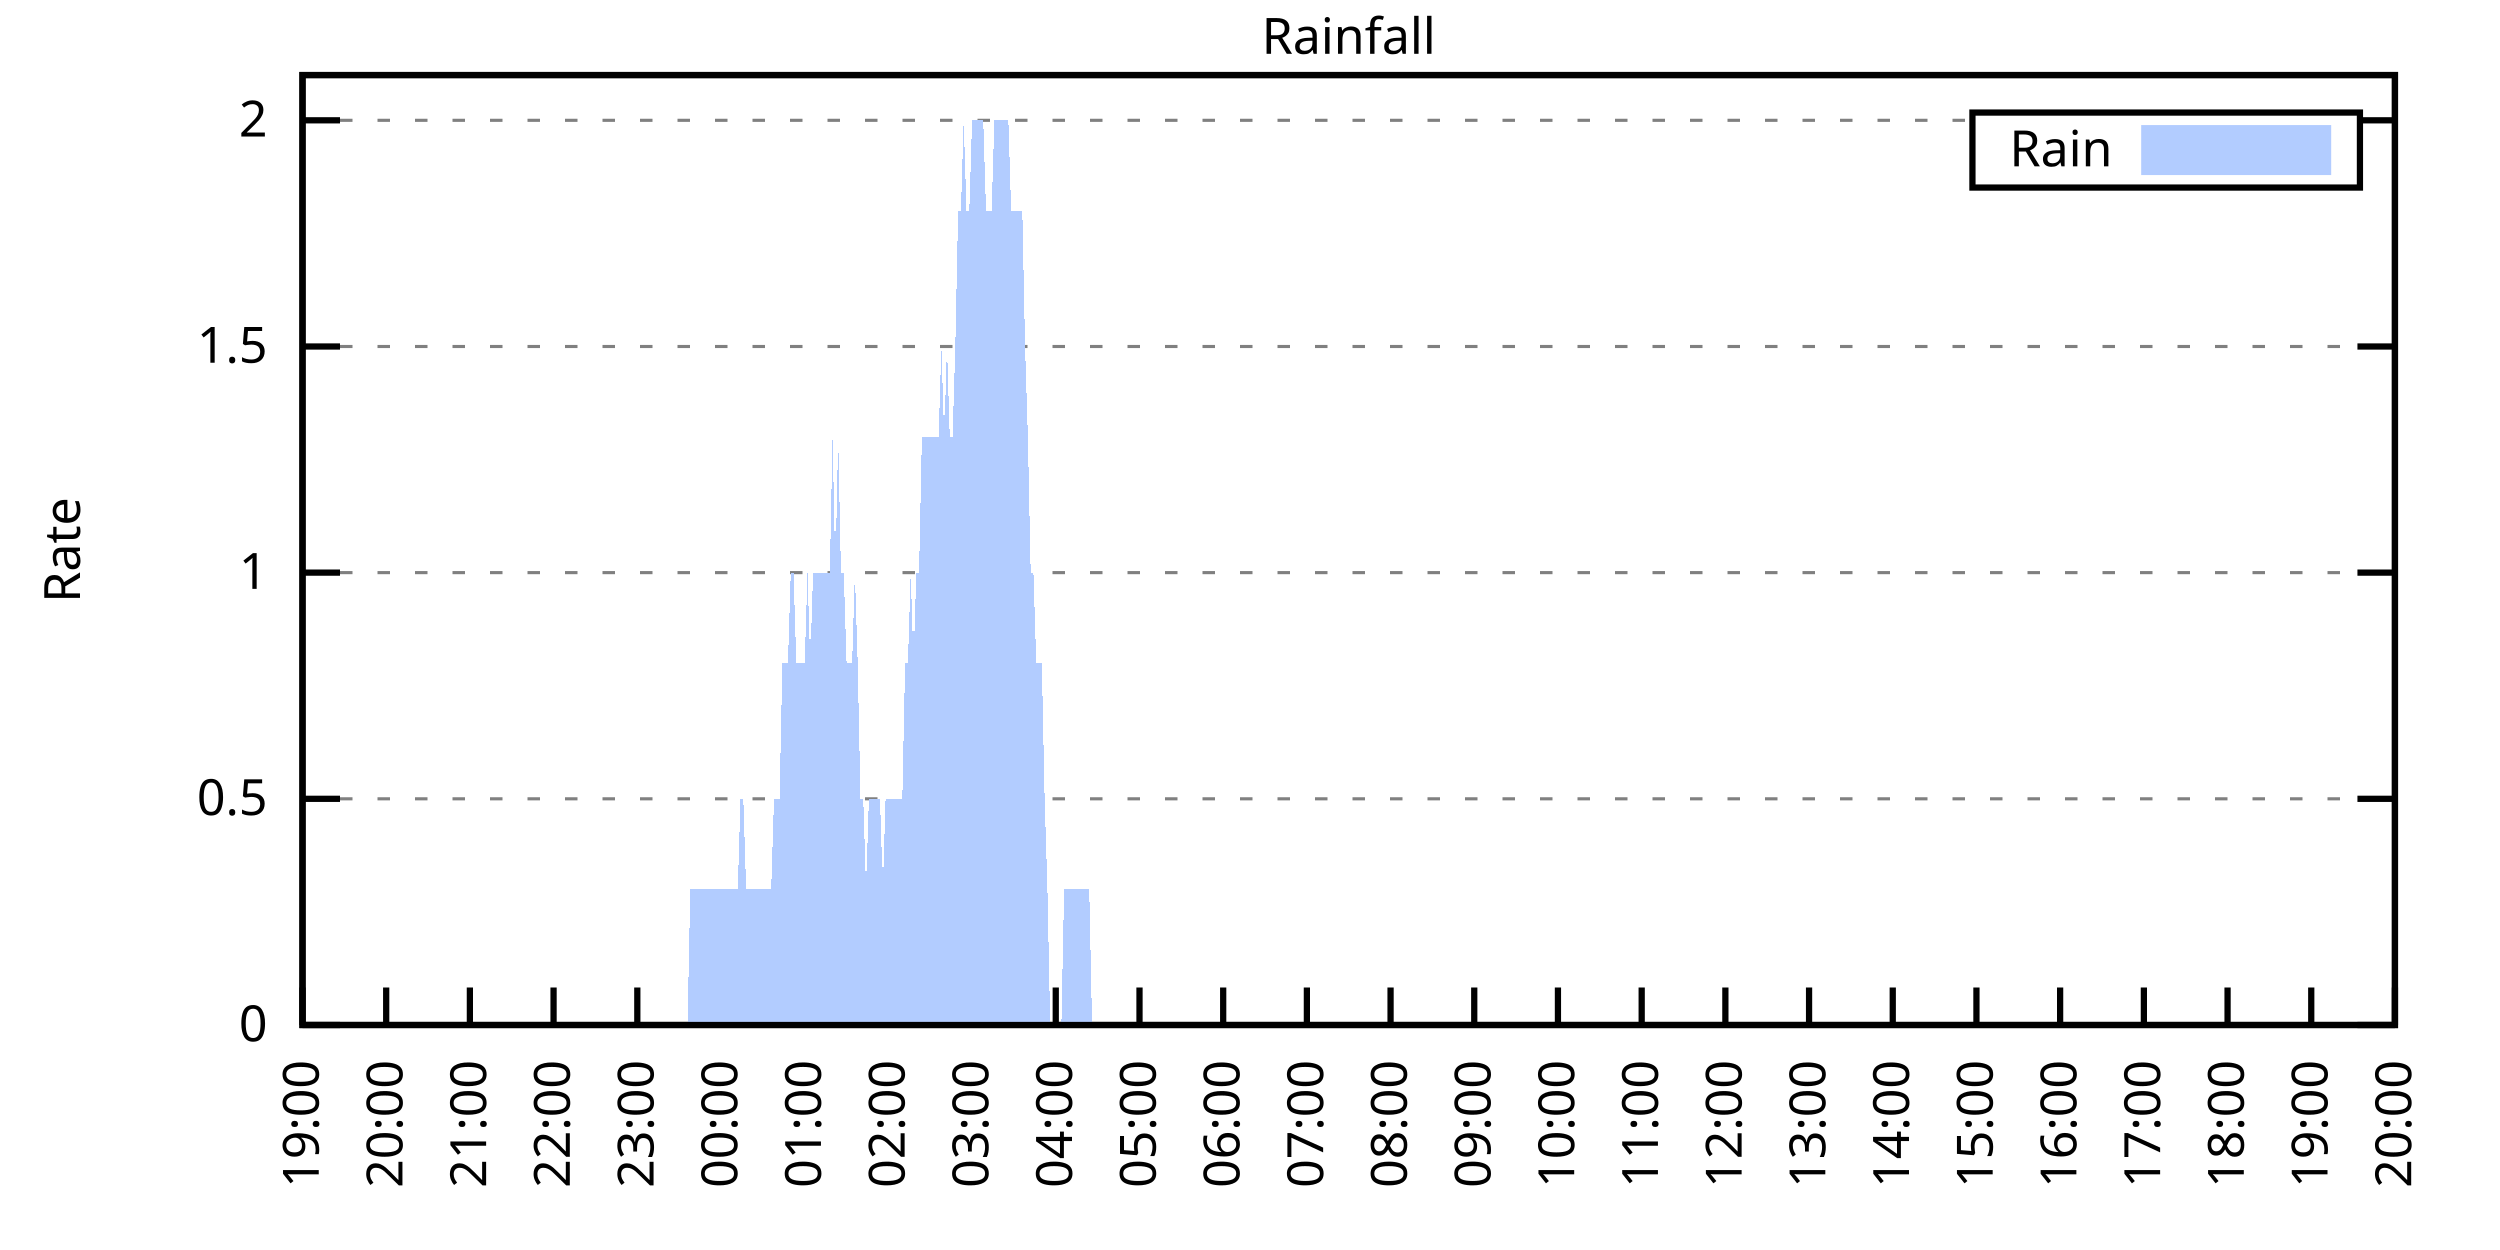
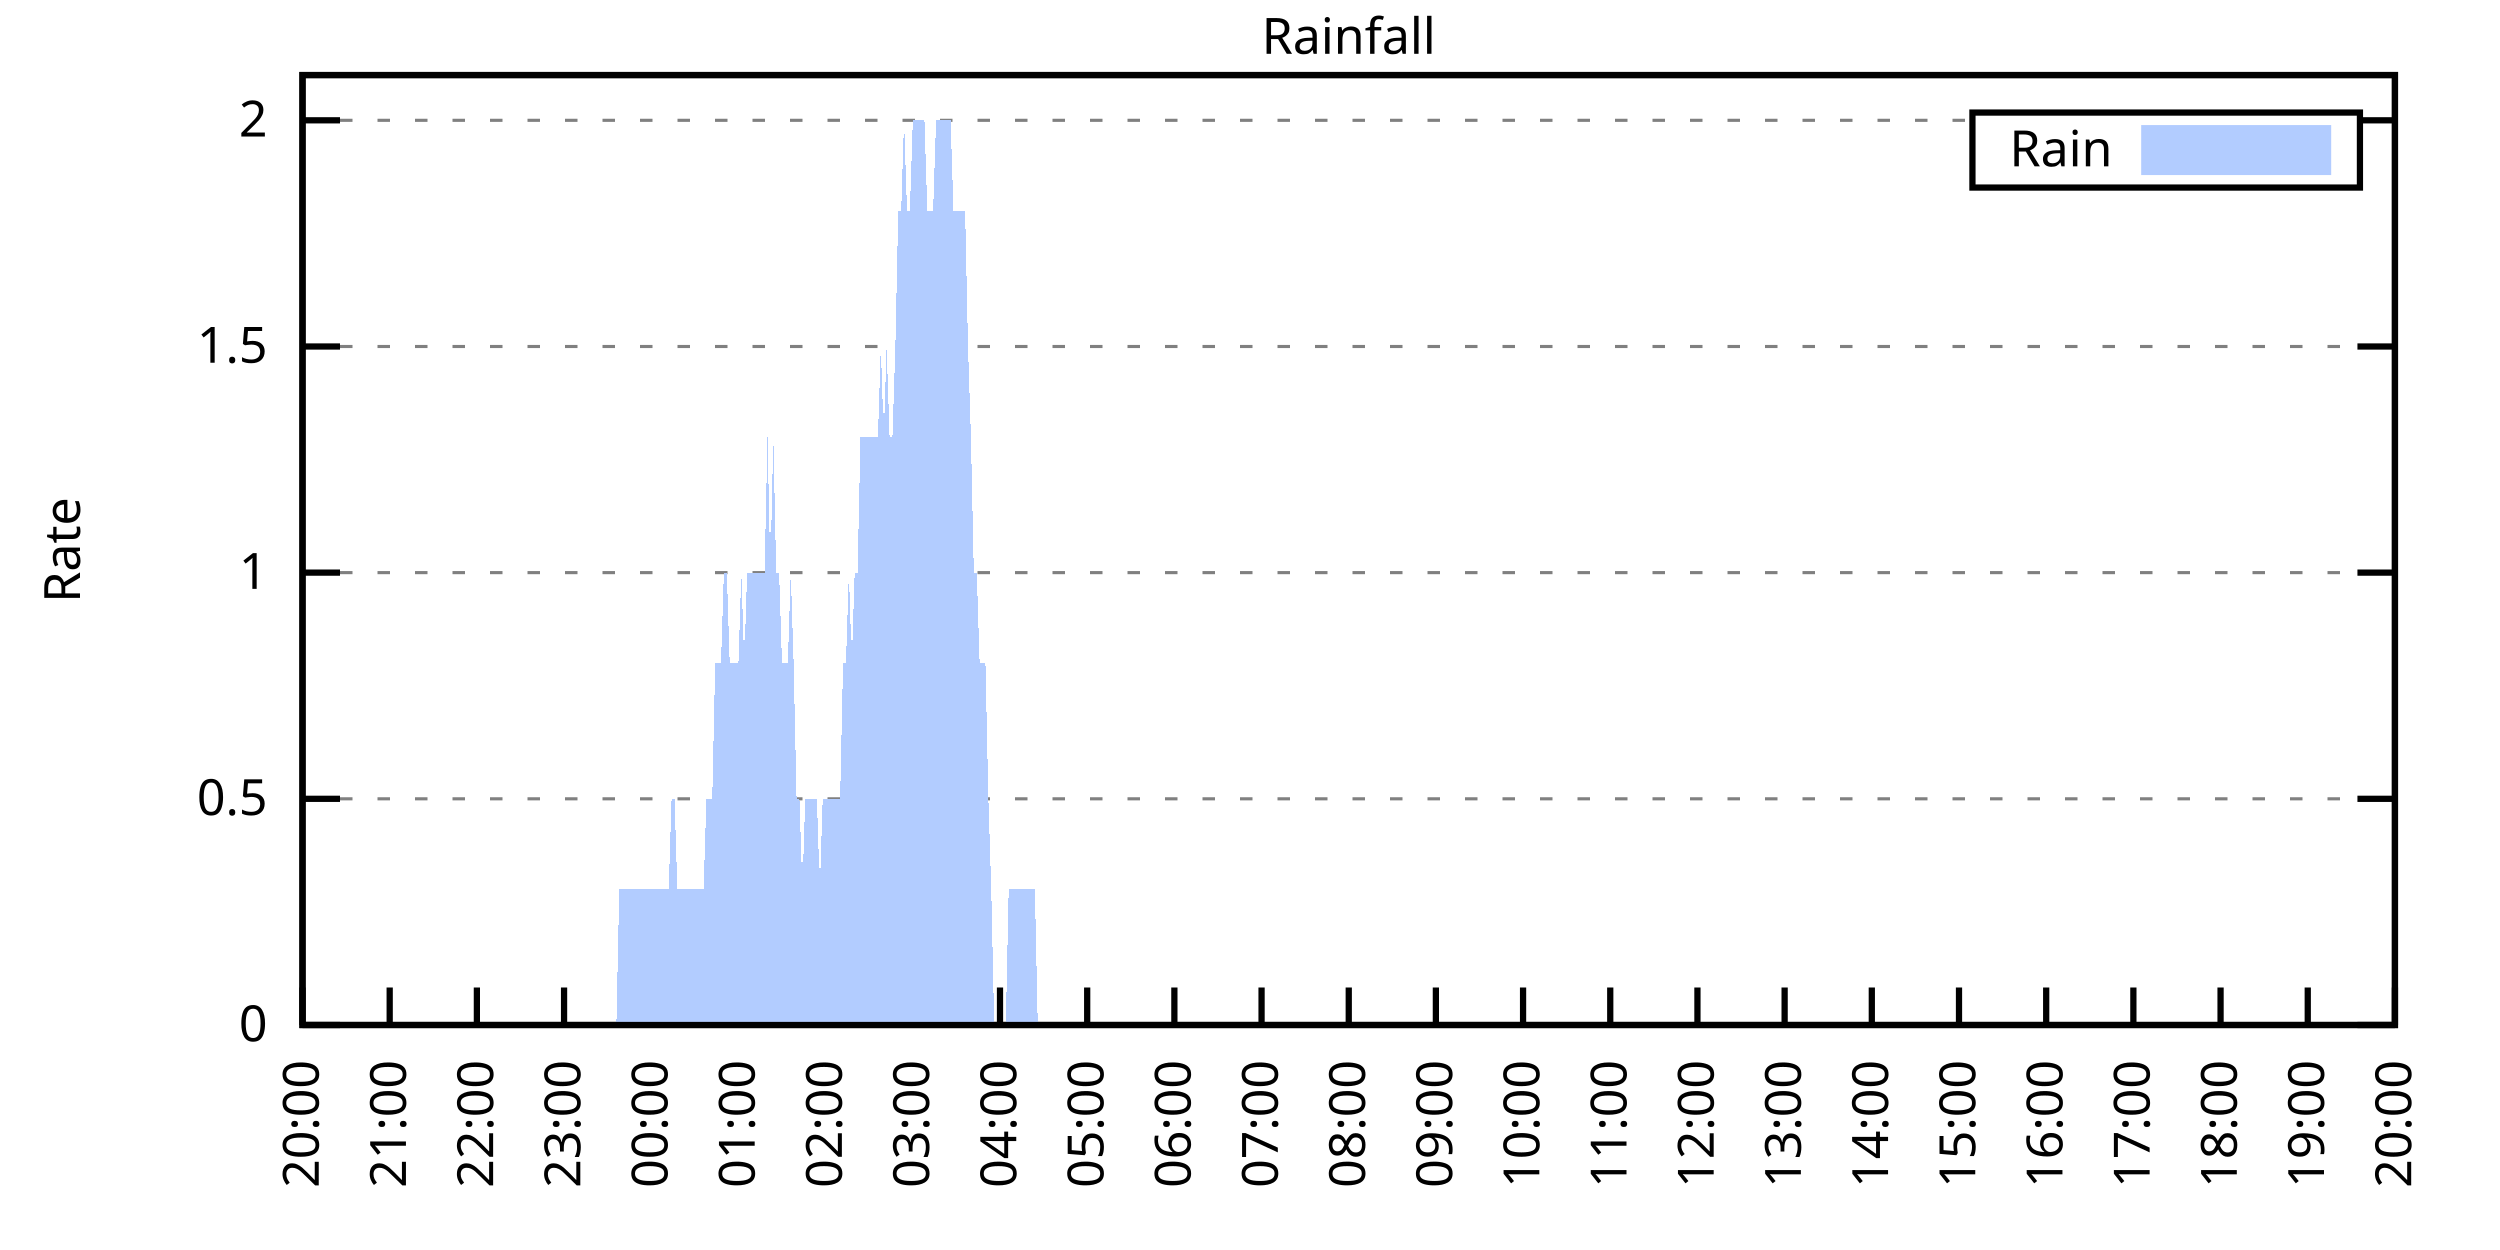
<svg xmlns="http://www.w3.org/2000/svg" xmlns:xlink="http://www.w3.org/1999/xlink" width="400" height="200" viewBox="0 0 400 200">
  <g id="gnuplot_canvas">
    <rect x="0" y="0" width="400" height="200" fill="none" />
    <defs>
      <circle id="gpDot" r="0.5" stroke-width="0.5" stroke="currentColor" />
      <path id="gpPt0" stroke-width="0.333" stroke="currentColor" d="M-1,0 h2 M0,-1 v2" />
      <path id="gpPt1" stroke-width="0.333" stroke="currentColor" d="M-1,-1 L1,1 M1,-1 L-1,1" />
      <path id="gpPt2" stroke-width="0.333" stroke="currentColor" d="M-1,0 L1,0 M0,-1 L0,1 M-1,-1 L1,1 M-1,1 L1,-1" />
      <rect id="gpPt3" stroke-width="0.333" stroke="currentColor" x="-1" y="-1" width="2" height="2" />
      <rect id="gpPt4" stroke-width="0.333" stroke="currentColor" fill="currentColor" x="-1" y="-1" width="2" height="2" />
      <circle id="gpPt5" stroke-width="0.333" stroke="currentColor" cx="0" cy="0" r="1" />
      <use xlink:href="#gpPt5" id="gpPt6" fill="currentColor" stroke="none" />
      <path id="gpPt7" stroke-width="0.333" stroke="currentColor" d="M0,-1.33 L-1.33,0.67 L1.33,0.67 z" />
      <use xlink:href="#gpPt7" id="gpPt8" fill="currentColor" stroke="none" />
      <use xlink:href="#gpPt7" id="gpPt9" stroke="currentColor" transform="rotate(180)" />
      <use xlink:href="#gpPt9" id="gpPt10" fill="currentColor" stroke="none" />
      <use xlink:href="#gpPt3" id="gpPt11" stroke="currentColor" transform="rotate(45)" />
      <use xlink:href="#gpPt11" id="gpPt12" fill="currentColor" stroke="none" />
      <path id="gpPt13" stroke-width="0.333" stroke="currentColor" d="M0,1.330 L1.265,0.411 L0.782,-1.067 L-0.782,-1.076 L-1.265,0.411 z" />
      <use xlink:href="#gpPt13" id="gpPt14" fill="currentColor" stroke="none" />
      <filter id="textbox" filterUnits="objectBoundingBox" x="0" y="0" height="1" width="1">
        <feFlood flood-color="white" flood-opacity="1" result="bgnd" />
        <feComposite in="SourceGraphic" in2="bgnd" operator="atop" />
      </filter>
      <filter id="greybox" filterUnits="objectBoundingBox" x="0" y="0" height="1" width="1">
        <feFlood flood-color="lightgrey" flood-opacity="1" result="grey" />
        <feComposite in="SourceGraphic" in2="grey" operator="atop" />
      </filter>
    </defs>
    <g fill="none" color="white" stroke="currentColor" stroke-width="1.00" stroke-linecap="butt" stroke-linejoin="miter">
</g>
    <g fill="none" color="black" stroke="currentColor" stroke-width="1.00" stroke-linecap="butt" stroke-linejoin="miter">
      <g stroke="none" shape-rendering="crispEdges">
        <polygon fill="rgb(255, 255, 255)" points="48.40,164.00 383.18,164.00 383.18,12.02 48.40,12.02 " />
      </g>
    </g>
    <g fill="none" color="black" stroke="currentColor" stroke-width="1.00" stroke-linecap="butt" stroke-linejoin="miter">
</g>
    <g fill="none" color="black" stroke="black" stroke-width="0.50" stroke-linecap="butt" stroke-linejoin="miter">
</g>
    <g fill="none" color="gray" stroke="currentColor" stroke-width="0.50" stroke-linecap="butt" stroke-linejoin="miter">
      <path stroke="gray" stroke-dasharray="2,4" class="gridline" d="M48.40,164.00 L383.19,164.00  " />
    </g>
    <g fill="none" color="gray" stroke="gray" stroke-width="1.00" stroke-linecap="butt" stroke-linejoin="miter">
</g>
    <g fill="none" color="black" stroke="currentColor" stroke-width="1.00" stroke-linecap="butt" stroke-linejoin="miter">
      <path stroke="black" d="M48.40,164.00 L54.40,164.00 M383.19,164.00 L377.19,164.00  " />
      <g transform="translate(42.80,166.60)" stroke="none" fill="black" font-family="Sans" font-size="8.00" text-anchor="end">
        <text>
          <tspan font-family="Sans"> 0</tspan>
        </text>
      </g>
    </g>
    <g fill="none" color="black" stroke="currentColor" stroke-width="1.00" stroke-linecap="butt" stroke-linejoin="miter">
</g>
    <g fill="none" color="black" stroke="black" stroke-width="0.50" stroke-linecap="butt" stroke-linejoin="miter">
</g>
    <g fill="none" color="gray" stroke="currentColor" stroke-width="0.50" stroke-linecap="butt" stroke-linejoin="miter">
      <path stroke="gray" stroke-dasharray="2,4" class="gridline" d="M48.40,127.81 L383.19,127.81  " />
    </g>
    <g fill="none" color="gray" stroke="gray" stroke-width="1.00" stroke-linecap="butt" stroke-linejoin="miter">
</g>
    <g fill="none" color="black" stroke="currentColor" stroke-width="1.00" stroke-linecap="butt" stroke-linejoin="miter">
      <path stroke="black" d="M48.40,127.81 L54.40,127.81 M383.19,127.81 L377.19,127.81  " />
      <g transform="translate(42.80,130.41)" stroke="none" fill="black" font-family="Sans" font-size="8.00" text-anchor="end">
        <text>
          <tspan font-family="Sans"> 0.5</tspan>
        </text>
      </g>
    </g>
    <g fill="none" color="black" stroke="currentColor" stroke-width="1.00" stroke-linecap="butt" stroke-linejoin="miter">
</g>
    <g fill="none" color="black" stroke="black" stroke-width="0.50" stroke-linecap="butt" stroke-linejoin="miter">
</g>
    <g fill="none" color="gray" stroke="currentColor" stroke-width="0.50" stroke-linecap="butt" stroke-linejoin="miter">
      <path stroke="gray" stroke-dasharray="2,4" class="gridline" d="M48.40,91.62 L383.19,91.62  " />
    </g>
    <g fill="none" color="gray" stroke="gray" stroke-width="1.00" stroke-linecap="butt" stroke-linejoin="miter">
</g>
    <g fill="none" color="black" stroke="currentColor" stroke-width="1.00" stroke-linecap="butt" stroke-linejoin="miter">
      <path stroke="black" d="M48.40,91.62 L54.40,91.62 M383.19,91.62 L377.19,91.62  " />
      <g transform="translate(42.80,94.22)" stroke="none" fill="black" font-family="Sans" font-size="8.00" text-anchor="end">
        <text>
          <tspan font-family="Sans"> 1</tspan>
        </text>
      </g>
    </g>
    <g fill="none" color="black" stroke="currentColor" stroke-width="1.00" stroke-linecap="butt" stroke-linejoin="miter">
</g>
    <g fill="none" color="black" stroke="black" stroke-width="0.50" stroke-linecap="butt" stroke-linejoin="miter">
</g>
    <g fill="none" color="gray" stroke="currentColor" stroke-width="0.50" stroke-linecap="butt" stroke-linejoin="miter">
      <path stroke="gray" stroke-dasharray="2,4" class="gridline" d="M48.40,55.44 L383.19,55.44  " />
    </g>
    <g fill="none" color="gray" stroke="gray" stroke-width="1.00" stroke-linecap="butt" stroke-linejoin="miter">
</g>
    <g fill="none" color="black" stroke="currentColor" stroke-width="1.00" stroke-linecap="butt" stroke-linejoin="miter">
      <path stroke="black" d="M48.40,55.44 L54.40,55.44 M383.19,55.44 L377.19,55.44  " />
      <g transform="translate(42.80,58.04)" stroke="none" fill="black" font-family="Sans" font-size="8.00" text-anchor="end">
        <text>
          <tspan font-family="Sans"> 1.5</tspan>
        </text>
      </g>
    </g>
    <g fill="none" color="black" stroke="currentColor" stroke-width="1.00" stroke-linecap="butt" stroke-linejoin="miter">
</g>
    <g fill="none" color="black" stroke="black" stroke-width="0.50" stroke-linecap="butt" stroke-linejoin="miter">
</g>
    <g fill="none" color="gray" stroke="currentColor" stroke-width="0.50" stroke-linecap="butt" stroke-linejoin="miter">
      <path stroke="gray" stroke-dasharray="2,4" class="gridline" d="M48.40,19.25 L315.59,19.25 M377.59,19.25 L383.19,19.25  " />
    </g>
    <g fill="none" color="gray" stroke="gray" stroke-width="1.00" stroke-linecap="butt" stroke-linejoin="miter">
</g>
    <g fill="none" color="black" stroke="currentColor" stroke-width="1.00" stroke-linecap="butt" stroke-linejoin="miter">
      <path stroke="black" d="M48.40,19.25 L54.40,19.25 M383.19,19.25 L377.19,19.25  " />
      <g transform="translate(42.80,21.85)" stroke="none" fill="black" font-family="Sans" font-size="8.00" text-anchor="end">
        <text>
          <tspan font-family="Sans"> 2</tspan>
        </text>
      </g>
    </g>
    <g fill="none" color="black" stroke="currentColor" stroke-width="1.00" stroke-linecap="butt" stroke-linejoin="miter">
      <path stroke="black" d="M48.40,164.00 L48.40,158.00  " />
      <g transform="translate(51.00,169.60) rotate(270.00)" stroke="none" fill="black" font-family="Sans" font-size="8.00" text-anchor="end">
        <text>
-           <tspan font-family="Sans">19:00</tspan>
-         </text>
-       </g>
-     </g>
-     <g fill="none" color="black" stroke="currentColor" stroke-width="1.00" stroke-linecap="butt" stroke-linejoin="miter">
-       <path stroke="black" d="M61.79,164.00 L61.79,158.00  " />
-       <g transform="translate(64.39,169.60) rotate(270.00)" stroke="none" fill="black" font-family="Sans" font-size="8.00" text-anchor="end">
-         <text>
          <tspan font-family="Sans">20:00</tspan>
        </text>
      </g>
    </g>
    <g fill="none" color="black" stroke="currentColor" stroke-width="1.00" stroke-linecap="butt" stroke-linejoin="miter">
-       <path stroke="black" d="M75.18,164.00 L75.18,158.00  " />
-       <g transform="translate(77.78,169.60) rotate(270.00)" stroke="none" fill="black" font-family="Sans" font-size="8.00" text-anchor="end">
+       <path stroke="black" d="M62.35,164.00 L62.35,158.00  " />
+       <g transform="translate(64.95,169.60) rotate(270.00)" stroke="none" fill="black" font-family="Sans" font-size="8.00" text-anchor="end">
        <text>
          <tspan font-family="Sans">21:00</tspan>
        </text>
      </g>
    </g>
    <g fill="none" color="black" stroke="currentColor" stroke-width="1.00" stroke-linecap="butt" stroke-linejoin="miter">
-       <path stroke="black" d="M88.57,164.00 L88.57,158.00  " />
-       <g transform="translate(91.17,169.60) rotate(270.00)" stroke="none" fill="black" font-family="Sans" font-size="8.00" text-anchor="end">
+       <path stroke="black" d="M76.30,164.00 L76.30,158.00  " />
+       <g transform="translate(78.90,169.60) rotate(270.00)" stroke="none" fill="black" font-family="Sans" font-size="8.00" text-anchor="end">
        <text>
          <tspan font-family="Sans">22:00</tspan>
        </text>
      </g>
    </g>
    <g fill="none" color="black" stroke="currentColor" stroke-width="1.00" stroke-linecap="butt" stroke-linejoin="miter">
-       <path stroke="black" d="M101.97,164.00 L101.97,158.00  " />
-       <g transform="translate(104.57,169.60) rotate(270.00)" stroke="none" fill="black" font-family="Sans" font-size="8.00" text-anchor="end">
+       <path stroke="black" d="M90.25,164.00 L90.25,158.00  " />
+       <g transform="translate(92.85,169.60) rotate(270.00)" stroke="none" fill="black" font-family="Sans" font-size="8.00" text-anchor="end">
        <text>
          <tspan font-family="Sans">23:00</tspan>
        </text>
      </g>
    </g>
    <g fill="none" color="black" stroke="currentColor" stroke-width="1.00" stroke-linecap="butt" stroke-linejoin="miter">
-       <path stroke="black" d="M115.36,164.00 L115.36,158.00  " />
-       <g transform="translate(117.96,169.60) rotate(270.00)" stroke="none" fill="black" font-family="Sans" font-size="8.00" text-anchor="end">
+       <path stroke="black" d="M104.20,164.00 L104.20,158.00  " />
+       <g transform="translate(106.80,169.60) rotate(270.00)" stroke="none" fill="black" font-family="Sans" font-size="8.00" text-anchor="end">
        <text>
          <tspan font-family="Sans">00:00</tspan>
        </text>
      </g>
    </g>
    <g fill="none" color="black" stroke="currentColor" stroke-width="1.00" stroke-linecap="butt" stroke-linejoin="miter">
-       <path stroke="black" d="M128.75,164.00 L128.75,158.00  " />
-       <g transform="translate(131.35,169.60) rotate(270.00)" stroke="none" fill="black" font-family="Sans" font-size="8.00" text-anchor="end">
+       <path stroke="black" d="M118.15,164.00 L118.15,158.00  " />
+       <g transform="translate(120.75,169.60) rotate(270.00)" stroke="none" fill="black" font-family="Sans" font-size="8.00" text-anchor="end">
        <text>
          <tspan font-family="Sans">01:00</tspan>
        </text>
      </g>
    </g>
    <g fill="none" color="black" stroke="currentColor" stroke-width="1.00" stroke-linecap="butt" stroke-linejoin="miter">
-       <path stroke="black" d="M142.14,164.00 L142.14,158.00  " />
-       <g transform="translate(144.74,169.60) rotate(270.00)" stroke="none" fill="black" font-family="Sans" font-size="8.00" text-anchor="end">
+       <path stroke="black" d="M132.10,164.00 L132.10,158.00  " />
+       <g transform="translate(134.70,169.60) rotate(270.00)" stroke="none" fill="black" font-family="Sans" font-size="8.00" text-anchor="end">
        <text>
          <tspan font-family="Sans">02:00</tspan>
        </text>
      </g>
    </g>
    <g fill="none" color="black" stroke="currentColor" stroke-width="1.00" stroke-linecap="butt" stroke-linejoin="miter">
-       <path stroke="black" d="M155.53,164.00 L155.53,158.00  " />
-       <g transform="translate(158.13,169.60) rotate(270.00)" stroke="none" fill="black" font-family="Sans" font-size="8.00" text-anchor="end">
+       <path stroke="black" d="M146.05,164.00 L146.05,158.00  " />
+       <g transform="translate(148.65,169.60) rotate(270.00)" stroke="none" fill="black" font-family="Sans" font-size="8.00" text-anchor="end">
        <text>
          <tspan font-family="Sans">03:00</tspan>
        </text>
      </g>
    </g>
    <g fill="none" color="black" stroke="currentColor" stroke-width="1.00" stroke-linecap="butt" stroke-linejoin="miter">
-       <path stroke="black" d="M168.92,164.00 L168.92,158.00  " />
-       <g transform="translate(171.52,169.60) rotate(270.00)" stroke="none" fill="black" font-family="Sans" font-size="8.00" text-anchor="end">
+       <path stroke="black" d="M160.00,164.00 L160.00,158.00  " />
+       <g transform="translate(162.60,169.60) rotate(270.00)" stroke="none" fill="black" font-family="Sans" font-size="8.00" text-anchor="end">
        <text>
          <tspan font-family="Sans">04:00</tspan>
        </text>
      </g>
    </g>
    <g fill="none" color="black" stroke="currentColor" stroke-width="1.00" stroke-linecap="butt" stroke-linejoin="miter">
-       <path stroke="black" d="M182.32,164.00 L182.32,158.00  " />
-       <g transform="translate(184.92,169.60) rotate(270.00)" stroke="none" fill="black" font-family="Sans" font-size="8.00" text-anchor="end">
+       <path stroke="black" d="M173.95,164.00 L173.95,158.00  " />
+       <g transform="translate(176.55,169.60) rotate(270.00)" stroke="none" fill="black" font-family="Sans" font-size="8.00" text-anchor="end">
        <text>
          <tspan font-family="Sans">05:00</tspan>
        </text>
      </g>
    </g>
    <g fill="none" color="black" stroke="currentColor" stroke-width="1.00" stroke-linecap="butt" stroke-linejoin="miter">
-       <path stroke="black" d="M195.71,164.00 L195.71,158.00  " />
-       <g transform="translate(198.31,169.60) rotate(270.00)" stroke="none" fill="black" font-family="Sans" font-size="8.00" text-anchor="end">
+       <path stroke="black" d="M187.90,164.00 L187.90,158.00  " />
+       <g transform="translate(190.50,169.60) rotate(270.00)" stroke="none" fill="black" font-family="Sans" font-size="8.00" text-anchor="end">
        <text>
          <tspan font-family="Sans">06:00</tspan>
        </text>
      </g>
    </g>
    <g fill="none" color="black" stroke="currentColor" stroke-width="1.00" stroke-linecap="butt" stroke-linejoin="miter">
-       <path stroke="black" d="M209.10,164.00 L209.10,158.00  " />
-       <g transform="translate(211.70,169.60) rotate(270.00)" stroke="none" fill="black" font-family="Sans" font-size="8.00" text-anchor="end">
+       <path stroke="black" d="M201.85,164.00 L201.85,158.00  " />
+       <g transform="translate(204.45,169.60) rotate(270.00)" stroke="none" fill="black" font-family="Sans" font-size="8.00" text-anchor="end">
        <text>
          <tspan font-family="Sans">07:00</tspan>
        </text>
      </g>
    </g>
    <g fill="none" color="black" stroke="currentColor" stroke-width="1.00" stroke-linecap="butt" stroke-linejoin="miter">
-       <path stroke="black" d="M222.49,164.00 L222.49,158.00  " />
-       <g transform="translate(225.09,169.60) rotate(270.00)" stroke="none" fill="black" font-family="Sans" font-size="8.00" text-anchor="end">
+       <path stroke="black" d="M215.80,164.00 L215.80,158.00  " />
+       <g transform="translate(218.40,169.60) rotate(270.00)" stroke="none" fill="black" font-family="Sans" font-size="8.00" text-anchor="end">
        <text>
          <tspan font-family="Sans">08:00</tspan>
        </text>
      </g>
    </g>
    <g fill="none" color="black" stroke="currentColor" stroke-width="1.00" stroke-linecap="butt" stroke-linejoin="miter">
-       <path stroke="black" d="M235.88,164.00 L235.88,158.00  " />
-       <g transform="translate(238.48,169.60) rotate(270.00)" stroke="none" fill="black" font-family="Sans" font-size="8.00" text-anchor="end">
+       <path stroke="black" d="M229.74,164.00 L229.74,158.00  " />
+       <g transform="translate(232.34,169.60) rotate(270.00)" stroke="none" fill="black" font-family="Sans" font-size="8.00" text-anchor="end">
        <text>
          <tspan font-family="Sans">09:00</tspan>
        </text>
      </g>
    </g>
    <g fill="none" color="black" stroke="currentColor" stroke-width="1.00" stroke-linecap="butt" stroke-linejoin="miter">
-       <path stroke="black" d="M249.27,164.00 L249.27,158.00  " />
-       <g transform="translate(251.87,169.60) rotate(270.00)" stroke="none" fill="black" font-family="Sans" font-size="8.00" text-anchor="end">
+       <path stroke="black" d="M243.69,164.00 L243.69,158.00  " />
+       <g transform="translate(246.29,169.60) rotate(270.00)" stroke="none" fill="black" font-family="Sans" font-size="8.00" text-anchor="end">
        <text>
          <tspan font-family="Sans">10:00</tspan>
        </text>
      </g>
    </g>
    <g fill="none" color="black" stroke="currentColor" stroke-width="1.00" stroke-linecap="butt" stroke-linejoin="miter">
-       <path stroke="black" d="M262.67,164.00 L262.67,158.00  " />
-       <g transform="translate(265.27,169.60) rotate(270.00)" stroke="none" fill="black" font-family="Sans" font-size="8.00" text-anchor="end">
+       <path stroke="black" d="M257.64,164.00 L257.64,158.00  " />
+       <g transform="translate(260.24,169.60) rotate(270.00)" stroke="none" fill="black" font-family="Sans" font-size="8.00" text-anchor="end">
        <text>
          <tspan font-family="Sans">11:00</tspan>
        </text>
      </g>
    </g>
    <g fill="none" color="black" stroke="currentColor" stroke-width="1.00" stroke-linecap="butt" stroke-linejoin="miter">
-       <path stroke="black" d="M276.06,164.00 L276.06,158.00  " />
-       <g transform="translate(278.66,169.60) rotate(270.00)" stroke="none" fill="black" font-family="Sans" font-size="8.00" text-anchor="end">
+       <path stroke="black" d="M271.59,164.00 L271.59,158.00  " />
+       <g transform="translate(274.19,169.60) rotate(270.00)" stroke="none" fill="black" font-family="Sans" font-size="8.00" text-anchor="end">
        <text>
          <tspan font-family="Sans">12:00</tspan>
        </text>
      </g>
    </g>
    <g fill="none" color="black" stroke="currentColor" stroke-width="1.00" stroke-linecap="butt" stroke-linejoin="miter">
-       <path stroke="black" d="M289.45,164.00 L289.45,158.00  " />
-       <g transform="translate(292.05,169.60) rotate(270.00)" stroke="none" fill="black" font-family="Sans" font-size="8.00" text-anchor="end">
+       <path stroke="black" d="M285.54,164.00 L285.54,158.00  " />
+       <g transform="translate(288.14,169.60) rotate(270.00)" stroke="none" fill="black" font-family="Sans" font-size="8.00" text-anchor="end">
        <text>
          <tspan font-family="Sans">13:00</tspan>
        </text>
      </g>
    </g>
    <g fill="none" color="black" stroke="currentColor" stroke-width="1.00" stroke-linecap="butt" stroke-linejoin="miter">
-       <path stroke="black" d="M302.84,164.00 L302.84,158.00  " />
-       <g transform="translate(305.44,169.60) rotate(270.00)" stroke="none" fill="black" font-family="Sans" font-size="8.00" text-anchor="end">
+       <path stroke="black" d="M299.49,164.00 L299.49,158.00  " />
+       <g transform="translate(302.09,169.60) rotate(270.00)" stroke="none" fill="black" font-family="Sans" font-size="8.00" text-anchor="end">
        <text>
          <tspan font-family="Sans">14:00</tspan>
        </text>
      </g>
    </g>
    <g fill="none" color="black" stroke="currentColor" stroke-width="1.00" stroke-linecap="butt" stroke-linejoin="miter">
-       <path stroke="black" d="M316.23,164.00 L316.23,158.00  " />
-       <g transform="translate(318.83,169.60) rotate(270.00)" stroke="none" fill="black" font-family="Sans" font-size="8.00" text-anchor="end">
+       <path stroke="black" d="M313.44,164.00 L313.44,158.00  " />
+       <g transform="translate(316.04,169.60) rotate(270.00)" stroke="none" fill="black" font-family="Sans" font-size="8.00" text-anchor="end">
        <text>
          <tspan font-family="Sans">15:00</tspan>
        </text>
      </g>
    </g>
    <g fill="none" color="black" stroke="currentColor" stroke-width="1.00" stroke-linecap="butt" stroke-linejoin="miter">
-       <path stroke="black" d="M329.62,164.00 L329.62,158.00  " />
-       <g transform="translate(332.22,169.60) rotate(270.00)" stroke="none" fill="black" font-family="Sans" font-size="8.00" text-anchor="end">
+       <path stroke="black" d="M327.39,164.00 L327.39,158.00  " />
+       <g transform="translate(329.99,169.60) rotate(270.00)" stroke="none" fill="black" font-family="Sans" font-size="8.00" text-anchor="end">
        <text>
          <tspan font-family="Sans">16:00</tspan>
        </text>
      </g>
    </g>
    <g fill="none" color="black" stroke="currentColor" stroke-width="1.00" stroke-linecap="butt" stroke-linejoin="miter">
-       <path stroke="black" d="M343.02,164.00 L343.02,158.00  " />
-       <g transform="translate(345.62,169.60) rotate(270.00)" stroke="none" fill="black" font-family="Sans" font-size="8.00" text-anchor="end">
+       <path stroke="black" d="M341.34,164.00 L341.34,158.00  " />
+       <g transform="translate(343.94,169.60) rotate(270.00)" stroke="none" fill="black" font-family="Sans" font-size="8.00" text-anchor="end">
        <text>
          <tspan font-family="Sans">17:00</tspan>
        </text>
      </g>
    </g>
    <g fill="none" color="black" stroke="currentColor" stroke-width="1.00" stroke-linecap="butt" stroke-linejoin="miter">
-       <path stroke="black" d="M356.41,164.00 L356.41,158.00  " />
-       <g transform="translate(359.01,169.60) rotate(270.00)" stroke="none" fill="black" font-family="Sans" font-size="8.00" text-anchor="end">
+       <path stroke="black" d="M355.29,164.00 L355.29,158.00  " />
+       <g transform="translate(357.89,169.60) rotate(270.00)" stroke="none" fill="black" font-family="Sans" font-size="8.00" text-anchor="end">
        <text>
          <tspan font-family="Sans">18:00</tspan>
        </text>
      </g>
    </g>
    <g fill="none" color="black" stroke="currentColor" stroke-width="1.00" stroke-linecap="butt" stroke-linejoin="miter">
-       <path stroke="black" d="M369.80,164.00 L369.80,158.00  " />
-       <g transform="translate(372.40,169.60) rotate(270.00)" stroke="none" fill="black" font-family="Sans" font-size="8.00" text-anchor="end">
+       <path stroke="black" d="M369.24,164.00 L369.24,158.00  " />
+       <g transform="translate(371.84,169.60) rotate(270.00)" stroke="none" fill="black" font-family="Sans" font-size="8.00" text-anchor="end">
        <text>
          <tspan font-family="Sans">19:00</tspan>
        </text>
      </g>
    </g>
    <g fill="none" color="black" stroke="currentColor" stroke-width="1.00" stroke-linecap="butt" stroke-linejoin="miter">
      <path stroke="black" d="M383.19,164.00 L383.19,158.00  " />
      <g transform="translate(385.79,169.60) rotate(270.00)" stroke="none" fill="black" font-family="Sans" font-size="8.00" text-anchor="end">
        <text>
          <tspan font-family="Sans">20:00</tspan>
        </text>
      </g>
    </g>
    <g fill="none" color="black" stroke="currentColor" stroke-width="1.00" stroke-linecap="butt" stroke-linejoin="miter">
</g>
    <g fill="none" color="black" stroke="currentColor" stroke-width="1.00" stroke-linecap="butt" stroke-linejoin="miter">
      <path stroke="black" d="M48.40,12.01 L48.40,164.00 L383.19,164.00 L383.19,12.01 L48.40,12.01 Z  " />
    </g>
    <g fill="none" color="black" stroke="currentColor" stroke-width="1.00" stroke-linecap="butt" stroke-linejoin="miter">
</g>
    <g fill="none" color="black" stroke="currentColor" stroke-width="1.00" stroke-linecap="butt" stroke-linejoin="miter">
      <path stroke="black" d="M315.59,30.01 L315.59,18.01 L377.59,18.01 L377.59,30.01 L315.59,30.01 Z  " />
    </g>
    <g id="Rainfall_plot_1">
      <g fill="none" color="white" stroke="black" stroke-width="2.00" stroke-linecap="butt" stroke-linejoin="miter">
</g>
      <g fill="none" color="black" stroke="currentColor" stroke-width="2.00" stroke-linecap="butt" stroke-linejoin="miter">
        <g transform="translate(337.99,26.61)" stroke="none" fill="black" font-family="Sans" font-size="8.00" text-anchor="end">
          <text>
            <tspan font-family="Sans">Rain</tspan>
          </text>
        </g>
      </g>
      <g fill="none" color="black" stroke="currentColor" stroke-width="2.00" stroke-linecap="butt" stroke-linejoin="miter">
        <g stroke="none" shape-rendering="crispEdges">
          <polygon fill="rgb(178, 204, 255)" points="343.59,27.01 371.99,27.01 371.99,21.01 343.59,21.01 " />
        </g>
        <path stroke="rgb(178, 204, 255)" d="M343.59,27.01 L371.99,27.01 L371.99,21.01 L343.59,21.01 L343.59,27.01 Z  " />
      </g>
      <g fill="none" color="black" stroke="currentColor" stroke-width="2.00" stroke-linecap="butt" stroke-linejoin="miter">
        <g stroke="none" shape-rendering="crispEdges">
-           <polygon fill="rgb(178, 204, 255)" points="58.67,164.00 59.11,164.00 59.56,164.00 60.01,164.00 60.45,164.00 60.90,164.00 61.35,164.00 61.79,164.00 62.24,164.00 62.68,164.00 63.13,164.00 63.58,164.00 64.02,164.00 64.47,164.00 64.92,164.00 65.36,164.00 65.81,164.00 66.26,164.00 66.70,164.00 67.15,164.00 67.59,164.00 68.04,164.00 68.49,164.00 68.93,164.00 69.38,164.00 69.83,164.00 70.27,164.00 70.72,164.00 71.17,164.00 71.61,164.00 72.06,164.00 72.50,164.00 72.95,164.00 73.40,164.00 73.84,164.00 74.29,164.00 74.74,164.00 75.18,164.00 75.63,164.00 76.08,164.00 76.52,164.00 76.97,164.00 77.42,164.00 77.86,164.00 78.31,164.00 78.75,164.00 79.20,164.00 79.65,164.00 80.09,164.00 80.54,164.00 80.99,164.00 81.43,164.00 81.88,164.00 82.33,164.00 82.77,164.00 83.22,164.00 83.66,164.00 84.11,164.00 84.56,164.00 85.00,164.00 85.45,164.00 85.90,164.00 86.34,164.00 86.79,164.00 87.24,164.00 87.68,164.00 88.13,164.00 88.57,164.00 89.02,164.00 89.47,164.00 89.91,164.00 90.36,164.00 90.81,164.00 91.25,164.00 91.70,164.00 92.15,164.00 92.59,164.00 93.04,164.00 93.49,164.00 93.93,164.00 94.38,164.00 94.82,164.00 95.27,164.00 95.72,164.00 96.16,164.00 96.61,164.00 97.06,164.00 97.50,164.00 97.95,164.00 98.40,164.00 98.84,164.00 99.29,164.00 99.73,164.00 100.18,164.00 100.63,164.00 101.07,164.00 101.52,164.00 101.97,164.00 102.41,164.00 102.86,164.00 103.31,164.00 103.75,164.00 104.20,164.00 104.64,164.00 105.09,164.00 105.54,164.00 105.98,164.00 106.43,164.00 106.88,164.00 107.32,164.00 107.77,164.00 108.22,164.00 108.66,164.00 109.11,164.00 109.55,164.00 110.00,164.00 110.45,142.29 110.89,142.29 111.34,142.29 111.79,142.29 112.23,142.29 112.68,142.29 113.13,142.29 113.57,142.29 114.02,142.29 114.47,142.29 114.91,142.29 115.36,142.29 115.80,142.29 116.25,142.29 116.70,142.29 117.14,142.29 117.59,142.29 118.04,142.29 118.48,127.81 118.93,127.81 119.38,142.29 119.82,142.29 120.27,142.29 120.71,142.29 121.16,142.29 121.61,142.29 122.05,142.29 122.50,142.29 122.95,142.29 123.39,142.29 123.84,127.81 124.29,127.81 124.73,127.81 125.18,106.10 125.62,106.10 126.07,106.10 126.52,91.62 126.96,91.62 127.41,106.10 127.86,106.10 128.30,106.10 128.75,106.10 129.20,91.62 129.64,106.10 130.09,91.62 130.54,91.62 130.98,91.62 131.43,91.62 131.87,91.62 132.32,91.62 132.77,91.62 133.21,69.91 133.66,91.62 134.11,69.91 134.55,91.62 135.00,91.62 135.45,106.10 135.89,106.10 136.34,106.10 136.78,91.62 137.23,106.10 137.68,127.81 138.12,127.81 138.57,142.29 139.02,127.81 139.46,127.81 139.91,127.81 140.36,127.81 140.80,127.81 141.25,142.29 141.69,127.81 142.14,127.81 142.59,127.81 143.03,127.81 143.48,127.81 143.93,127.81 144.37,127.81 144.82,106.10 145.27,106.10 145.71,91.62 146.16,106.10 146.61,91.62 147.05,91.62 147.50,69.91 147.94,69.91 148.39,69.91 148.84,69.91 149.28,69.91 149.73,69.91 150.18,69.91 150.62,55.44 151.07,69.91 151.52,55.44 151.96,69.91 152.41,69.91 152.85,55.44 153.30,33.72 153.75,33.72 154.19,19.25 154.64,33.72 155.09,33.72 155.53,19.25 155.98,19.25 156.43,19.25 156.87,19.25 157.32,19.25 157.76,33.72 158.21,33.72 158.66,33.72 159.10,19.25 159.55,19.25 160.00,19.25 160.44,19.25 160.89,19.25 161.34,19.25 161.78,33.72 162.23,33.72 162.67,33.72 163.12,33.72 163.57,33.72 164.01,55.44 164.46,69.91 164.91,91.62 165.35,91.62 165.80,106.10 166.25,106.10 166.69,106.10 167.14,127.81 167.59,142.29 168.03,164.00 168.48,164.00 168.92,164.00 169.37,164.00 169.82,164.00 170.26,142.29 170.71,142.29 171.16,142.29 171.60,142.29 172.05,142.29 172.50,142.29 172.94,142.29 173.39,142.29 173.83,142.29 174.28,142.29 174.73,164.00 175.17,164.00 175.62,164.00 176.07,164.00 176.51,164.00 176.96,164.00 177.41,164.00 177.85,164.00 178.30,164.00 178.74,164.00 179.19,164.00 179.64,164.00 180.08,164.00 180.53,164.00 180.98,164.00 181.42,164.00 181.87,164.00 182.32,164.00 182.76,164.00 183.21,164.00 183.66,164.00 184.10,164.00 184.55,164.00 184.99,164.00 185.44,164.00 185.89,164.00 186.33,164.00 186.78,164.00 187.23,164.00 187.67,164.00 188.12,164.00 188.57,164.00 189.01,164.00 189.46,164.00 189.90,164.00 190.35,164.00 190.80,164.00 191.24,164.00 191.69,164.00 192.14,164.00 192.58,164.00 193.03,164.00 193.48,164.00 193.92,164.00 194.37,164.00 194.81,164.00 195.26,164.00 195.71,164.00 196.15,164.00 196.60,164.00 197.05,164.00 197.49,164.00 197.94,164.00 198.39,164.00 198.83,164.00 199.28,164.00 199.73,164.00 200.17,164.00 200.62,164.00 201.06,164.00 201.51,164.00 201.96,164.00 202.40,164.00 202.85,164.00 203.30,164.00 203.74,164.00 204.19,164.00 204.64,164.00 205.08,164.00 205.53,164.00 205.97,164.00 206.42,164.00 206.87,164.00 207.31,164.00 207.76,164.00 208.21,164.00 208.65,164.00 209.10,164.00 209.55,164.00 209.99,164.00 210.44,164.00 210.88,164.00 211.33,164.00 211.78,164.00 212.22,164.00 212.67,164.00 213.12,164.00 213.56,164.00 214.01,164.00 214.46,164.00 214.90,164.00 215.35,164.00 215.80,164.00 216.24,164.00 216.69,164.00 217.13,164.00 217.58,164.00 218.03,164.00 218.47,164.00 218.92,164.00 219.37,164.00 219.81,164.00 220.26,164.00 220.71,164.00 221.15,164.00 221.60,164.00 222.04,164.00 222.49,164.00 222.94,164.00 223.38,164.00 223.83,164.00 224.28,164.00 224.72,164.00 225.17,164.00 225.62,164.00 226.06,164.00 226.51,164.00 226.95,164.00 227.40,164.00 227.85,164.00 228.29,164.00 228.74,164.00 229.19,164.00 229.63,164.00 230.08,164.00 230.53,164.00 230.97,164.00 231.42,164.00 231.86,164.00 232.31,164.00 232.76,164.00 233.20,164.00 233.65,164.00 234.10,164.00 234.54,164.00 234.99,164.00 235.44,164.00 235.88,164.00 236.33,164.00 236.78,164.00 237.22,164.00 237.67,164.00 238.11,164.00 238.56,164.00 239.01,164.00 239.45,164.00 239.90,164.00 240.35,164.00 240.79,164.00 241.24,164.00 241.69,164.00 242.13,164.00 242.58,164.00 243.02,164.00 243.47,164.00 243.92,164.00 244.36,164.00 244.81,164.00 245.26,164.00 245.70,164.00 246.15,164.00 246.60,164.00 247.04,164.00 247.49,164.00 247.93,164.00 248.38,164.00 248.83,164.00 249.27,164.00 249.72,164.00 250.17,164.00 250.61,164.00 251.06,164.00 251.51,164.00 251.95,164.00 252.40,164.00 252.85,164.00 253.29,164.00 253.74,164.00 254.18,164.00 254.63,164.00 255.08,164.00 255.52,164.00 255.97,164.00 256.42,164.00 256.86,164.00 257.31,164.00 257.76,164.00 258.20,164.00 258.65,164.00 259.09,164.00 259.54,164.00 259.99,164.00 260.43,164.00 260.88,164.00 261.33,164.00 261.77,164.00 262.22,164.00 262.67,164.00 263.11,164.00 263.56,164.00 264.00,164.00 264.45,164.00 264.90,164.00 265.34,164.00 265.79,164.00 266.24,164.00 266.68,164.00 267.13,164.00 267.58,164.00 268.02,164.00 268.47,164.00 268.92,164.00 269.36,164.00 269.81,164.00 270.25,164.00 270.70,164.00 271.15,164.00 271.59,164.00 272.04,164.00 272.49,164.00 272.93,164.00 273.38,164.00 273.83,164.00 274.27,164.00 274.72,164.00 275.16,164.00 275.61,164.00 276.06,164.00 276.50,164.00 276.95,164.00 277.40,164.00 277.84,164.00 278.29,164.00 278.74,164.00 279.18,164.00 279.63,164.00 280.07,164.00 280.52,164.00 280.97,164.00 281.41,164.00 281.86,164.00 282.31,164.00 282.75,164.00 283.20,164.00 283.65,164.00 284.09,164.00 284.54,164.00 284.98,164.00 285.43,164.00 285.88,164.00 286.32,164.00 286.77,164.00 287.22,164.00 287.66,164.00 288.11,164.00 288.56,164.00 289.00,164.00 289.45,164.00 289.90,164.00 290.34,164.00 290.79,164.00 291.23,164.00 291.68,164.00 292.13,164.00 292.57,164.00 293.02,164.00 293.47,164.00 293.91,164.00 294.36,164.00 294.81,164.00 295.25,164.00 295.70,164.00 296.14,164.00 296.59,164.00 297.04,164.00 297.48,164.00 297.93,164.00 298.38,164.00 298.82,164.00 299.27,164.00 299.72,164.00 300.16,164.00 300.61,164.00 301.05,164.00 301.50,164.00 301.95,164.00 302.39,164.00 302.84,164.00 303.29,164.00 303.73,164.00 304.18,164.00 304.63,164.00 305.07,164.00 305.52,164.00 305.97,164.00 306.41,164.00 306.86,164.00 307.30,164.00 307.75,164.00 308.20,164.00 308.64,164.00 309.09,164.00 309.54,164.00 309.98,164.00 310.43,164.00 310.88,164.00 311.32,164.00 311.77,164.00 312.21,164.00 312.66,164.00 313.11,164.00 313.55,164.00 314.00,164.00 314.45,164.00 314.89,164.00 315.34,164.00 315.79,164.00 316.23,164.00 316.68,164.00 317.12,164.00 317.57,164.00 318.02,164.00 318.46,164.00 318.91,164.00 319.36,164.00 319.80,164.00 320.25,164.00 320.70,164.00 321.14,164.00 321.59,164.00 322.04,164.00 322.48,164.00 322.93,164.00 323.37,164.00 323.82,164.00 324.27,164.00 324.71,164.00 325.16,164.00 325.61,164.00 326.05,164.00 326.50,164.00 326.95,164.00 327.39,164.00 327.84,164.00 328.28,164.00 328.73,164.00 329.18,164.00 329.62,164.00 330.07,164.00 330.52,164.00 330.96,164.00 331.41,164.00 331.86,164.00 332.30,164.00 332.75,164.00 333.19,164.00 333.64,164.00 334.09,164.00 334.53,164.00 334.98,164.00 335.43,164.00 335.87,164.00 336.32,164.00 336.77,164.00 337.21,164.00 337.66,164.00 338.10,164.00 338.55,164.00 339.00,164.00 339.44,164.00 339.89,164.00 340.34,164.00 340.78,164.00 341.23,164.00 341.68,164.00 342.12,164.00 342.57,164.00 343.02,164.00 343.46,164.00 343.91,164.00 344.35,164.00 344.80,164.00 345.25,164.00 345.69,164.00 346.14,164.00 346.59,164.00 347.03,164.00 347.48,164.00 347.93,164.00 348.37,164.00 348.82,164.00 349.26,164.00 349.71,164.00 350.16,164.00 350.60,164.00 351.05,164.00 351.50,164.00 351.94,164.00 352.39,164.00 352.84,164.00 353.28,164.00 353.73,164.00 354.17,164.00 354.62,164.00 355.07,164.00 355.51,164.00 355.96,164.00 356.41,164.00 356.85,164.00 357.30,164.00 357.75,164.00 358.19,164.00 358.64,164.00 359.09,164.00 359.53,164.00 359.98,164.00 360.42,164.00 360.87,164.00 361.32,164.00 361.76,164.00 362.21,164.00 362.66,164.00 363.10,164.00 363.55,164.00 364.00,164.00 364.44,164.00 364.89,164.00 365.33,164.00 365.78,164.00 366.23,164.00 366.67,164.00 367.12,164.00 367.57,164.00 368.01,164.00 368.46,164.00 368.91,164.00 369.35,164.00 369.80,164.00 370.24,164.00 370.69,164.00 371.14,164.00 371.58,164.00 372.03,164.00 372.48,164.00 372.92,164.00 373.37,164.00 373.82,164.00 374.26,164.00 374.71,164.00 375.16,164.00 375.60,164.00 376.05,164.00 376.49,164.00 376.94,164.00 377.39,164.00 377.83,164.00 378.28,164.00 378.73,164.00 379.17,164.00 379.62,164.00 379.62,164.00 58.67,164.00 " />
+           <polygon fill="rgb(178, 204, 255)" points="48.86,164.00 49.33,164.00 49.79,164.00 50.26,164.00 50.72,164.00 51.19,164.00 51.65,164.00 52.12,164.00 52.58,164.00 53.05,164.00 53.51,164.00 53.98,164.00 54.44,164.00 54.91,164.00 55.37,164.00 55.84,164.00 56.30,164.00 56.77,164.00 57.23,164.00 57.70,164.00 58.16,164.00 58.63,164.00 59.09,164.00 59.56,164.00 60.02,164.00 60.49,164.00 60.95,164.00 61.42,164.00 61.88,164.00 62.35,164.00 62.81,164.00 63.28,164.00 63.74,164.00 64.21,164.00 64.67,164.00 65.14,164.00 65.60,164.00 66.07,164.00 66.53,164.00 67.00,164.00 67.46,164.00 67.93,164.00 68.39,164.00 68.86,164.00 69.32,164.00 69.79,164.00 70.25,164.00 70.72,164.00 71.18,164.00 71.65,164.00 72.11,164.00 72.58,164.00 73.04,164.00 73.51,164.00 73.97,164.00 74.44,164.00 74.90,164.00 75.37,164.00 75.83,164.00 76.30,164.00 76.76,164.00 77.23,164.00 77.69,164.00 78.16,164.00 78.62,164.00 79.09,164.00 79.55,164.00 80.02,164.00 80.48,164.00 80.95,164.00 81.41,164.00 81.88,164.00 82.34,164.00 82.81,164.00 83.27,164.00 83.74,164.00 84.20,164.00 84.67,164.00 85.13,164.00 85.60,164.00 86.06,164.00 86.53,164.00 86.99,164.00 87.46,164.00 87.92,164.00 88.39,164.00 88.85,164.00 89.32,164.00 89.78,164.00 90.25,164.00 90.71,164.00 91.18,164.00 91.64,164.00 92.11,164.00 92.57,164.00 93.04,164.00 93.50,164.00 93.97,164.00 94.43,164.00 94.90,164.00 95.36,164.00 95.83,164.00 96.29,164.00 96.76,164.00 97.22,164.00 97.69,164.00 98.15,164.00 98.62,164.00 99.08,142.29 99.55,142.29 100.01,142.29 100.48,142.29 100.94,142.29 101.41,142.29 101.87,142.29 102.34,142.29 102.80,142.29 103.27,142.29 103.73,142.29 104.20,142.29 104.66,142.29 105.13,142.29 105.59,142.29 106.06,142.29 106.52,142.29 106.99,142.29 107.45,127.81 107.92,127.81 108.38,142.29 108.85,142.29 109.31,142.29 109.78,142.29 110.24,142.29 110.71,142.29 111.17,142.29 111.64,142.29 112.10,142.29 112.57,142.29 113.03,127.81 113.50,127.81 113.96,127.81 114.43,106.10 114.89,106.10 115.36,106.10 115.82,91.62 116.29,91.62 116.75,106.10 117.22,106.10 117.68,106.10 118.15,106.10 118.61,91.62 119.08,106.10 119.54,91.62 120.01,91.62 120.47,91.62 120.94,91.62 121.40,91.62 121.87,91.62 122.33,91.62 122.80,69.91 123.26,91.62 123.73,69.91 124.19,91.62 124.66,91.62 125.12,106.10 125.59,106.10 126.05,106.10 126.52,91.62 126.98,106.10 127.45,127.81 127.91,127.81 128.38,142.29 128.84,127.81 129.31,127.81 129.77,127.81 130.24,127.81 130.70,127.81 131.17,142.29 131.63,127.81 132.10,127.81 132.56,127.81 133.03,127.81 133.49,127.81 133.96,127.81 134.42,127.81 134.89,106.10 135.35,106.10 135.82,91.62 136.28,106.10 136.75,91.62 137.21,91.62 137.68,69.91 138.14,69.91 138.61,69.91 139.07,69.91 139.54,69.91 140.00,69.91 140.47,69.91 140.93,55.44 141.40,69.91 141.86,55.44 142.33,69.91 142.79,69.91 143.26,55.44 143.72,33.72 144.19,33.72 144.65,19.25 145.12,33.72 145.58,33.72 146.05,19.25 146.51,19.25 146.98,19.25 147.44,19.25 147.91,19.25 148.37,33.72 148.84,33.72 149.30,33.72 149.77,19.25 150.23,19.25 150.70,19.25 151.16,19.25 151.63,19.25 152.09,19.25 152.56,33.72 153.02,33.72 153.49,33.72 153.95,33.72 154.42,33.72 154.88,55.44 155.35,69.91 155.81,91.62 156.28,91.62 156.74,106.10 157.21,106.10 157.67,106.10 158.14,127.81 158.60,142.29 159.07,164.00 159.53,164.00 160.00,164.00 160.46,164.00 160.93,164.00 161.39,142.29 161.86,142.29 162.32,142.29 162.79,142.29 163.25,142.29 163.72,142.29 164.18,142.29 164.65,142.29 165.11,142.29 165.58,142.29 166.04,164.00 166.51,164.00 166.97,164.00 167.44,164.00 167.90,164.00 168.37,164.00 168.83,164.00 169.30,164.00 169.76,164.00 170.23,164.00 170.69,164.00 171.16,164.00 171.62,164.00 172.09,164.00 172.55,164.00 173.02,164.00 173.48,164.00 173.95,164.00 174.41,164.00 174.88,164.00 175.34,164.00 175.81,164.00 176.27,164.00 176.74,164.00 177.20,164.00 177.67,164.00 178.13,164.00 178.60,164.00 179.06,164.00 179.53,164.00 179.99,164.00 180.46,164.00 180.92,164.00 181.39,164.00 181.85,164.00 182.32,164.00 182.78,164.00 183.25,164.00 183.71,164.00 184.18,164.00 184.64,164.00 185.11,164.00 185.57,164.00 186.04,164.00 186.50,164.00 186.97,164.00 187.43,164.00 187.90,164.00 188.36,164.00 188.83,164.00 189.29,164.00 189.76,164.00 190.22,164.00 190.69,164.00 191.15,164.00 191.62,164.00 192.08,164.00 192.55,164.00 193.01,164.00 193.48,164.00 193.94,164.00 194.41,164.00 194.87,164.00 195.34,164.00 195.80,164.00 196.27,164.00 196.73,164.00 197.20,164.00 197.66,164.00 198.13,164.00 198.59,164.00 199.06,164.00 199.52,164.00 199.99,164.00 200.45,164.00 200.92,164.00 201.38,164.00 201.85,164.00 202.31,164.00 202.78,164.00 203.24,164.00 203.71,164.00 204.17,164.00 204.64,164.00 205.10,164.00 205.57,164.00 206.03,164.00 206.50,164.00 206.96,164.00 207.43,164.00 207.89,164.00 208.36,164.00 208.82,164.00 209.29,164.00 209.75,164.00 210.22,164.00 210.68,164.00 211.15,164.00 211.61,164.00 212.08,164.00 212.54,164.00 213.01,164.00 213.47,164.00 213.94,164.00 214.40,164.00 214.87,164.00 215.33,164.00 215.80,164.00 216.26,164.00 216.72,164.00 217.19,164.00 217.65,164.00 218.12,164.00 218.58,164.00 219.05,164.00 219.51,164.00 219.98,164.00 220.44,164.00 220.91,164.00 221.37,164.00 221.84,164.00 222.30,164.00 222.77,164.00 223.23,164.00 223.70,164.00 224.16,164.00 224.63,164.00 225.09,164.00 225.56,164.00 226.02,164.00 226.49,164.00 226.95,164.00 227.42,164.00 227.88,164.00 228.35,164.00 228.81,164.00 229.28,164.00 229.74,164.00 230.21,164.00 230.67,164.00 231.14,164.00 231.60,164.00 232.07,164.00 232.53,164.00 233.00,164.00 233.46,164.00 233.93,164.00 234.39,164.00 234.86,164.00 235.32,164.00 235.79,164.00 236.25,164.00 236.72,164.00 237.18,164.00 237.65,164.00 238.11,164.00 238.58,164.00 239.04,164.00 239.51,164.00 239.97,164.00 240.44,164.00 240.90,164.00 241.37,164.00 241.83,164.00 242.30,164.00 242.76,164.00 243.23,164.00 243.69,164.00 244.16,164.00 244.62,164.00 245.09,164.00 245.55,164.00 246.02,164.00 246.48,164.00 246.95,164.00 247.41,164.00 247.88,164.00 248.34,164.00 248.81,164.00 249.27,164.00 249.74,164.00 250.20,164.00 250.67,164.00 251.13,164.00 251.60,164.00 252.06,164.00 252.53,164.00 252.99,164.00 253.46,164.00 253.92,164.00 254.39,164.00 254.85,164.00 255.32,164.00 255.78,164.00 256.25,164.00 256.71,164.00 257.18,164.00 257.64,164.00 258.11,164.00 258.57,164.00 259.04,164.00 259.50,164.00 259.97,164.00 260.43,164.00 260.90,164.00 261.36,164.00 261.83,164.00 262.29,164.00 262.76,164.00 263.22,164.00 263.69,164.00 264.15,164.00 264.62,164.00 265.08,164.00 265.55,164.00 266.01,164.00 266.48,164.00 266.94,164.00 267.41,164.00 267.87,164.00 268.34,164.00 268.80,164.00 269.27,164.00 269.73,164.00 270.20,164.00 270.66,164.00 271.13,164.00 271.59,164.00 272.06,164.00 272.52,164.00 272.99,164.00 273.45,164.00 273.92,164.00 274.38,164.00 274.85,164.00 275.31,164.00 275.78,164.00 276.24,164.00 276.71,164.00 277.17,164.00 277.64,164.00 278.10,164.00 278.57,164.00 279.03,164.00 279.50,164.00 279.96,164.00 280.43,164.00 280.89,164.00 281.36,164.00 281.82,164.00 282.29,164.00 282.75,164.00 283.22,164.00 283.68,164.00 284.15,164.00 284.61,164.00 285.08,164.00 285.54,164.00 286.01,164.00 286.47,164.00 286.94,164.00 287.40,164.00 287.87,164.00 288.33,164.00 288.80,164.00 289.26,164.00 289.73,164.00 290.19,164.00 290.66,164.00 291.12,164.00 291.59,164.00 292.05,164.00 292.52,164.00 292.98,164.00 293.45,164.00 293.91,164.00 294.38,164.00 294.84,164.00 295.31,164.00 295.77,164.00 296.24,164.00 296.70,164.00 297.17,164.00 297.63,164.00 298.10,164.00 298.56,164.00 299.03,164.00 299.49,164.00 299.96,164.00 300.42,164.00 300.89,164.00 301.35,164.00 301.82,164.00 302.28,164.00 302.75,164.00 303.21,164.00 303.68,164.00 304.14,164.00 304.61,164.00 305.07,164.00 305.54,164.00 306.00,164.00 306.47,164.00 306.93,164.00 307.40,164.00 307.86,164.00 308.33,164.00 308.79,164.00 309.26,164.00 309.72,164.00 310.19,164.00 310.65,164.00 311.12,164.00 311.58,164.00 312.05,164.00 312.51,164.00 312.98,164.00 313.44,164.00 313.91,164.00 314.37,164.00 314.84,164.00 315.30,164.00 315.77,164.00 316.23,164.00 316.70,164.00 317.16,164.00 317.63,164.00 318.09,164.00 318.56,164.00 319.02,164.00 319.49,164.00 319.95,164.00 320.42,164.00 320.88,164.00 321.35,164.00 321.81,164.00 322.28,164.00 322.74,164.00 323.21,164.00 323.67,164.00 324.14,164.00 324.60,164.00 325.07,164.00 325.53,164.00 326.00,164.00 326.46,164.00 326.93,164.00 327.39,164.00 327.86,164.00 328.32,164.00 328.79,164.00 329.25,164.00 329.72,164.00 330.18,164.00 330.65,164.00 331.11,164.00 331.58,164.00 332.04,164.00 332.51,164.00 332.97,164.00 333.44,164.00 333.90,164.00 334.37,164.00 334.83,164.00 335.30,164.00 335.76,164.00 336.23,164.00 336.69,164.00 337.16,164.00 337.62,164.00 338.09,164.00 338.55,164.00 339.02,164.00 339.48,164.00 339.95,164.00 340.41,164.00 340.88,164.00 341.34,164.00 341.81,164.00 342.27,164.00 342.74,164.00 343.20,164.00 343.67,164.00 344.13,164.00 344.60,164.00 345.06,164.00 345.53,164.00 345.99,164.00 346.46,164.00 346.92,164.00 347.39,164.00 347.85,164.00 348.32,164.00 348.78,164.00 349.25,164.00 349.71,164.00 350.18,164.00 350.64,164.00 351.11,164.00 351.57,164.00 352.04,164.00 352.50,164.00 352.97,164.00 353.43,164.00 353.90,164.00 354.36,164.00 354.83,164.00 355.29,164.00 355.76,164.00 356.22,164.00 356.69,164.00 357.15,164.00 357.62,164.00 358.08,164.00 358.55,164.00 359.01,164.00 359.48,164.00 359.94,164.00 360.41,164.00 360.87,164.00 361.34,164.00 361.80,164.00 362.27,164.00 362.73,164.00 363.20,164.00 363.66,164.00 364.13,164.00 364.59,164.00 365.06,164.00 365.52,164.00 365.99,164.00 366.45,164.00 366.92,164.00 367.38,164.00 367.85,164.00 368.31,164.00 368.78,164.00 369.24,164.00 369.71,164.00 370.17,164.00 370.64,164.00 371.10,164.00 371.57,164.00 372.03,164.00 372.50,164.00 372.96,164.00 373.43,164.00 373.89,164.00 374.36,164.00 374.82,164.00 375.29,164.00 375.75,164.00 376.22,164.00 376.68,164.00 377.15,164.00 377.61,164.00 378.08,164.00 378.54,164.00 379.01,164.00 379.47,164.00 379.94,164.00 380.40,164.00 380.87,164.00 381.33,164.00 381.80,164.00 382.26,164.00 382.73,164.00 383.19,164.00 383.19,164.00 48.86,164.00 " />
        </g>
      </g>
    </g>
    <g fill="none" color="black" stroke="currentColor" stroke-width="2.00" stroke-linecap="butt" stroke-linejoin="miter">
</g>
    <g fill="none" color="black" stroke="black" stroke-width="1.00" stroke-linecap="butt" stroke-linejoin="miter">
</g>
    <g fill="none" color="black" stroke="currentColor" stroke-width="1.00" stroke-linecap="butt" stroke-linejoin="miter">
      <path stroke="black" d="M48.40,12.01 L48.40,164.00 L383.19,164.00 L383.19,12.01 L48.40,12.01 Z  " />
      <g transform="translate(12.80,88.01) rotate(270.00)" stroke="none" fill="black" font-family="Sans" font-size="8.00" text-anchor="middle">
        <text>
          <tspan font-family="Sans">Rate</tspan>
        </text>
      </g>
    </g>
    <g fill="none" color="black" stroke="currentColor" stroke-width="1.00" stroke-linecap="butt" stroke-linejoin="miter">
</g>
    <g fill="none" color="black" stroke="currentColor" stroke-width="1.00" stroke-linecap="butt" stroke-linejoin="miter">
      <g transform="translate(215.79,8.61)" stroke="none" fill="black" font-family="Sans" font-size="8.00" text-anchor="middle">
        <text>
          <tspan font-family="Sans">Rainfall</tspan>
        </text>
      </g>
    </g>
    <g fill="none" color="black" stroke="currentColor" stroke-width="1.00" stroke-linecap="butt" stroke-linejoin="miter">
</g>
  </g>
</svg>
